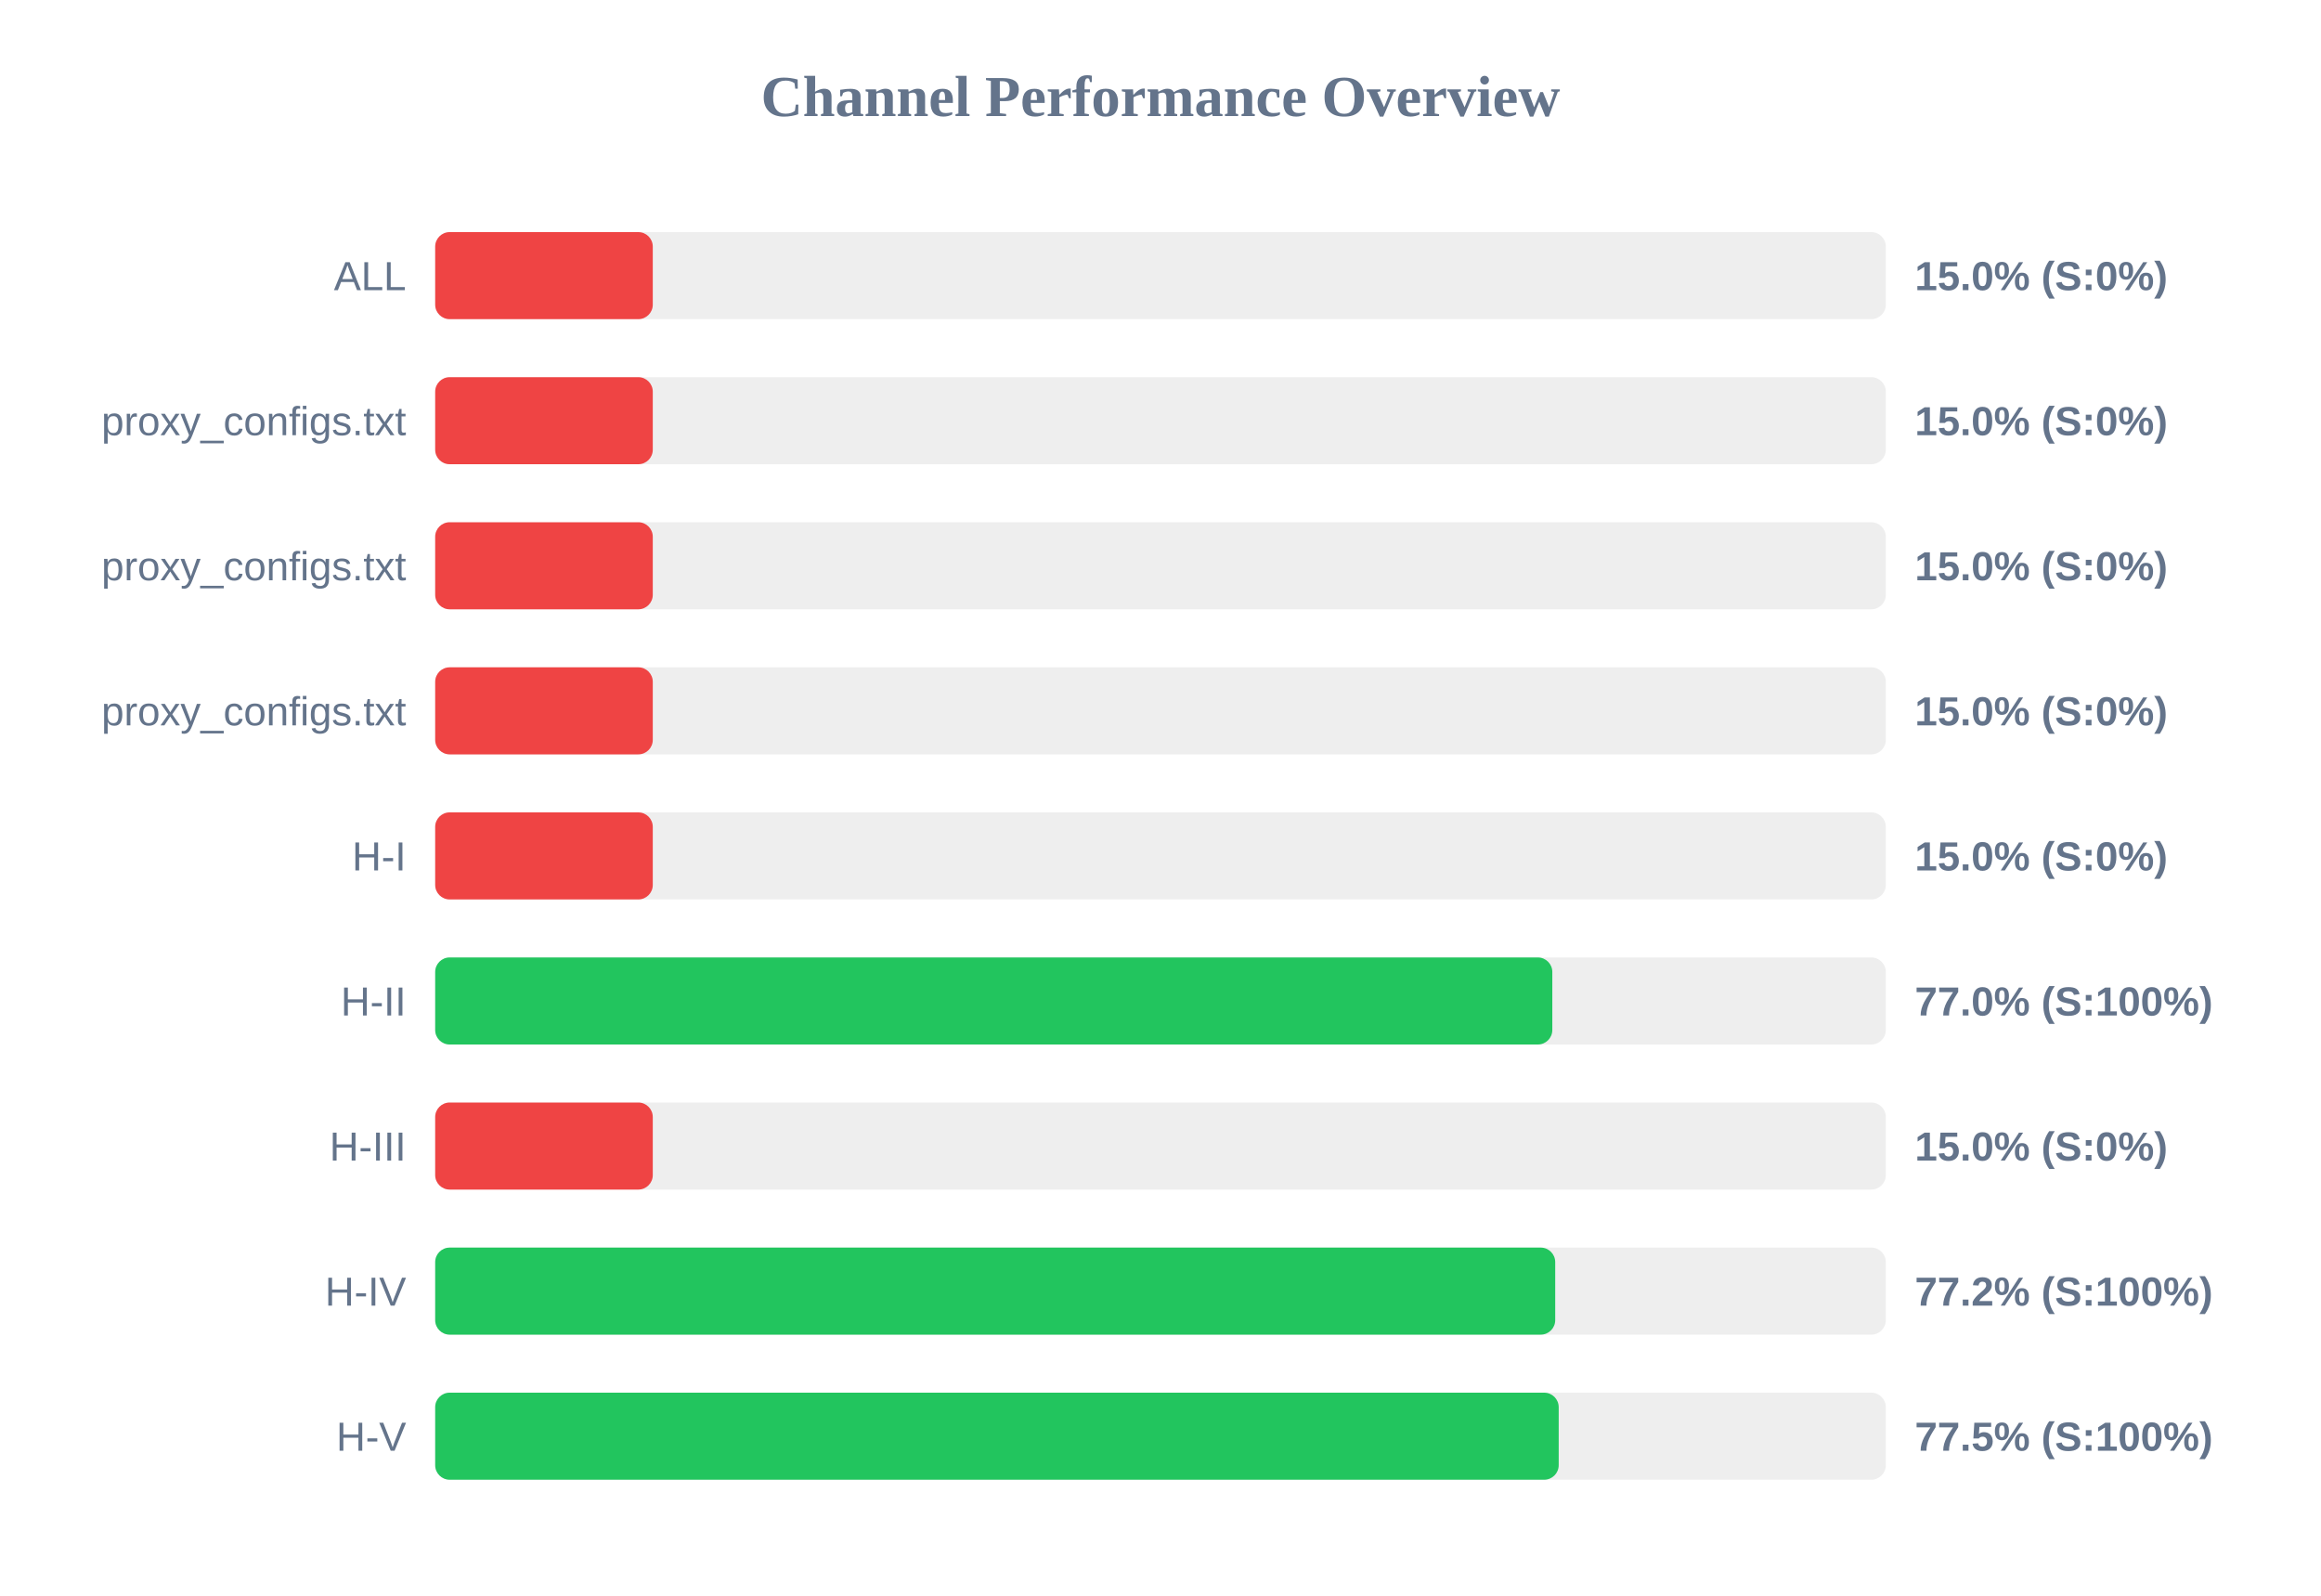
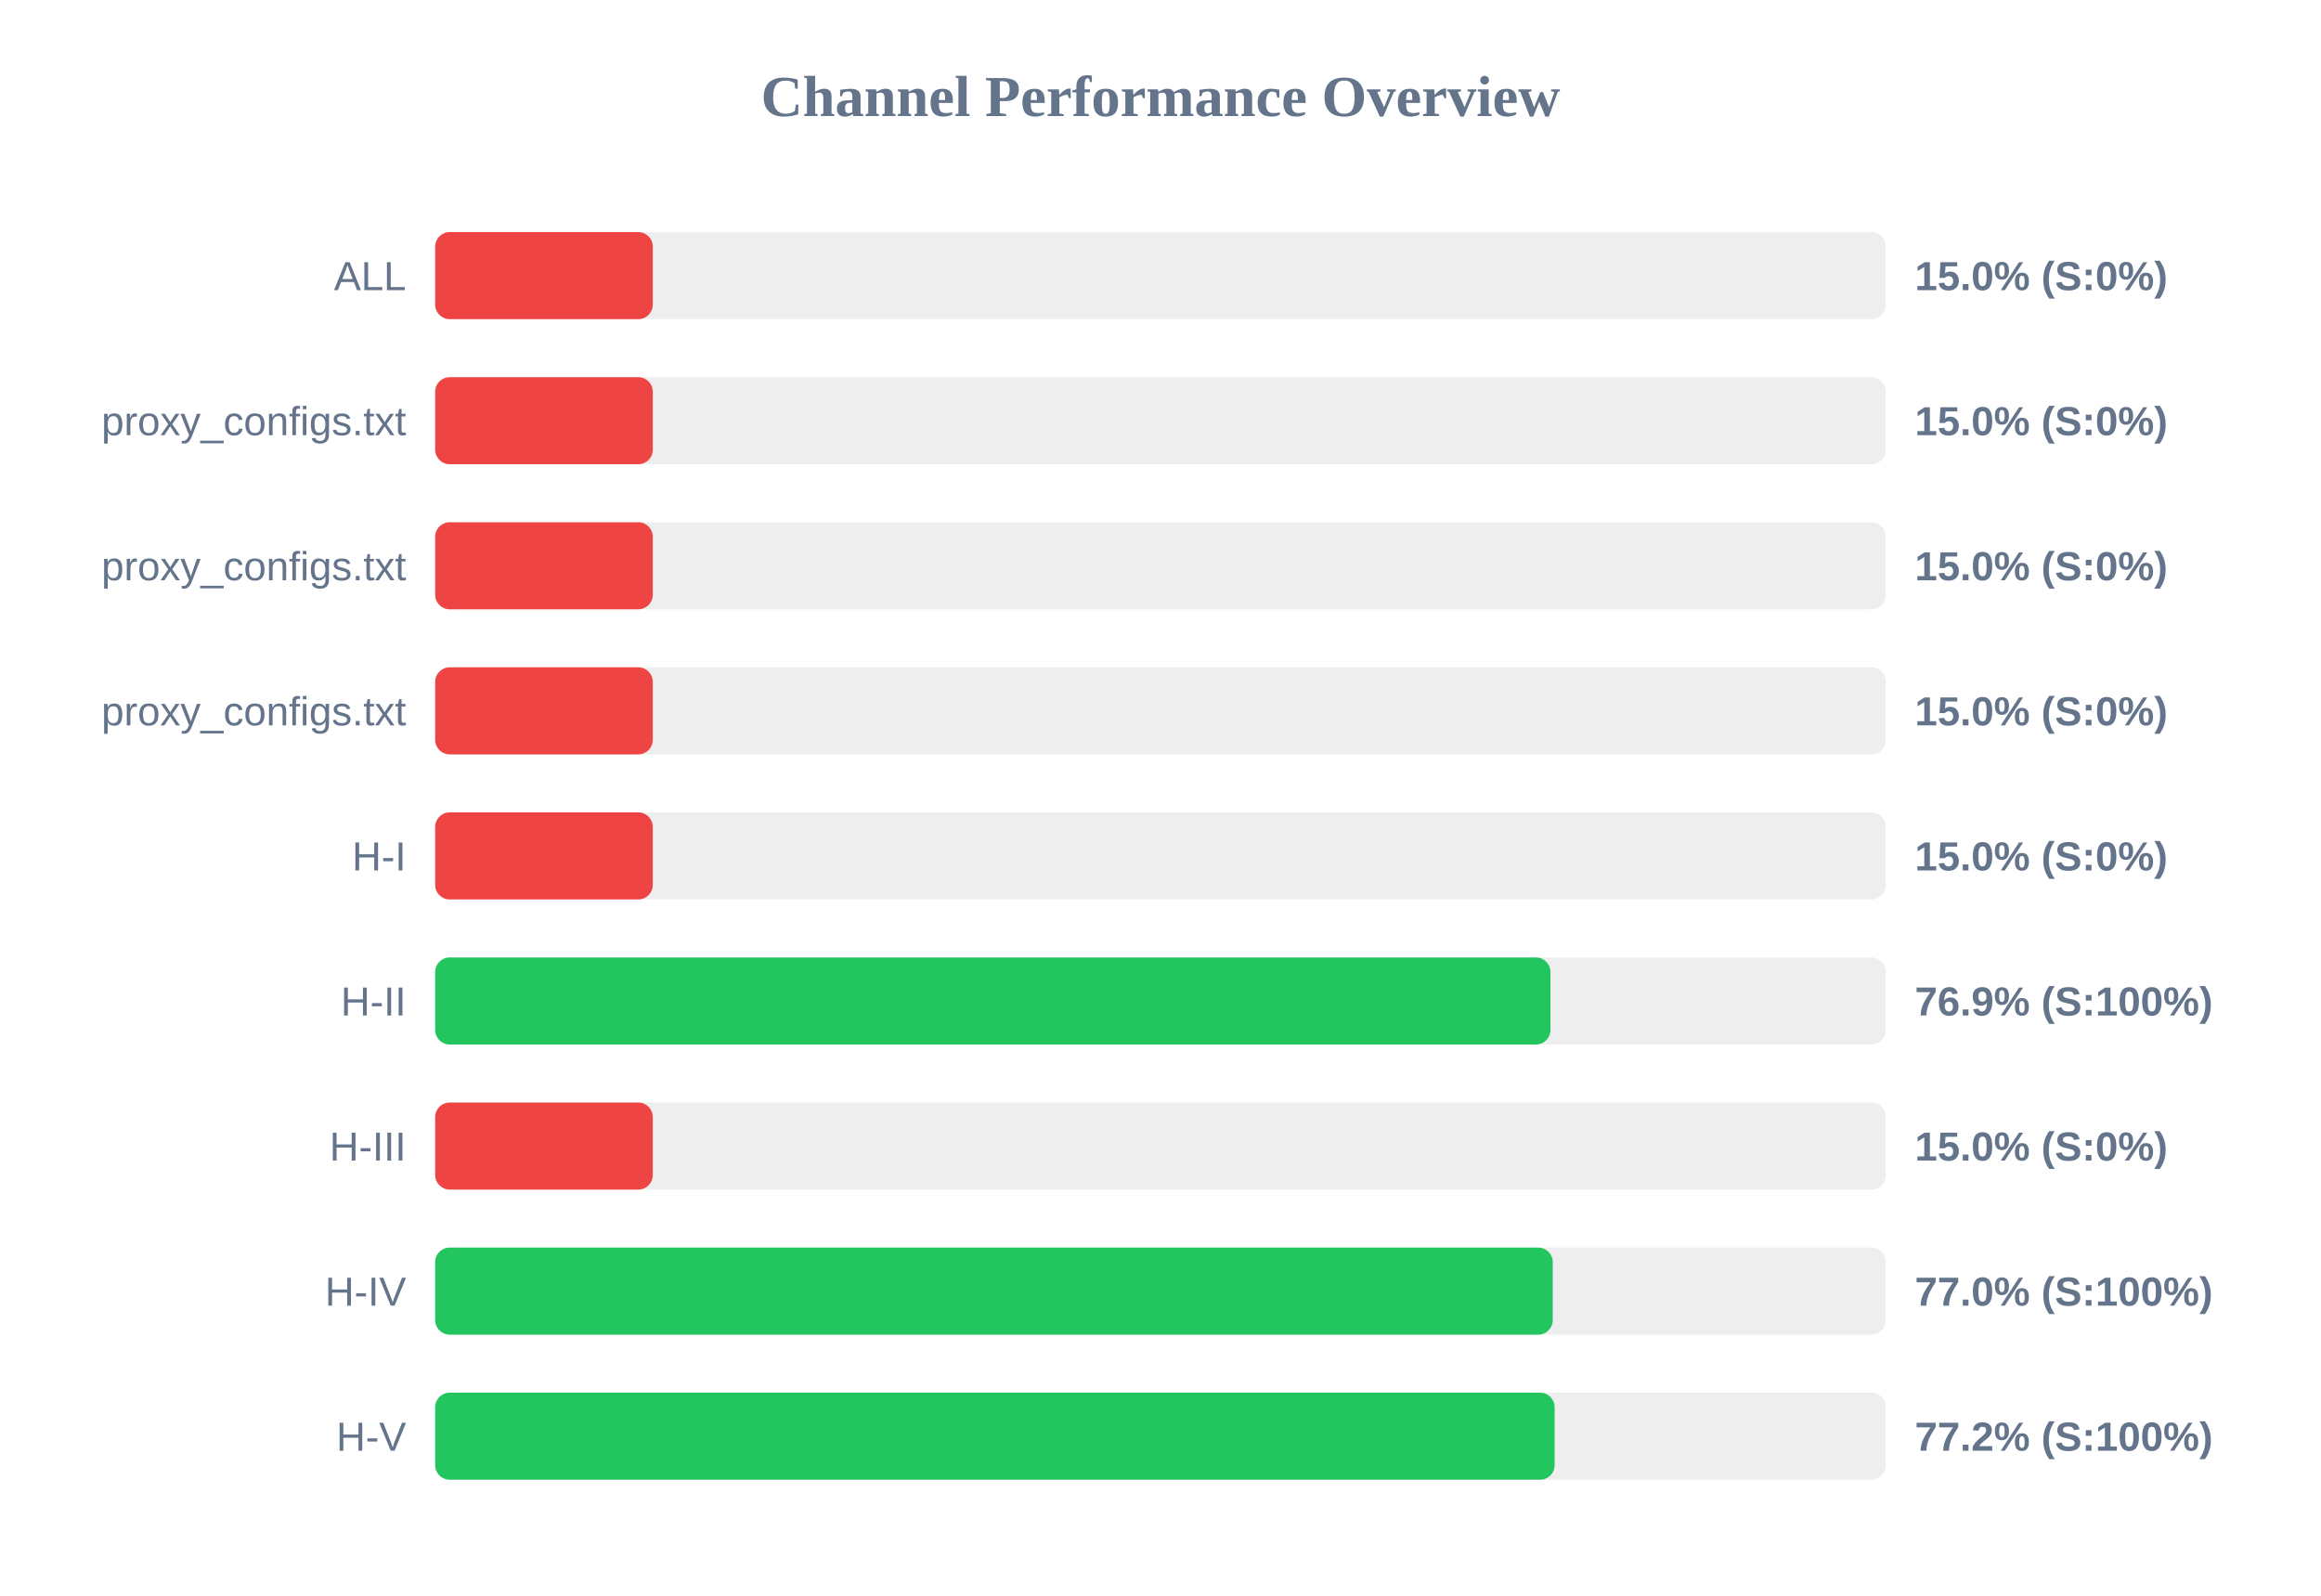
<svg xmlns="http://www.w3.org/2000/svg" width="800" height="550" version="1.1">
  <style>
        .row { font: 14px Arial; fill: #64748b; }
        .score { font: bold 14px Arial; fill: #64748b; }
    </style>
  <text x="400" y="40" text-anchor="middle" font-size="20px" font-weight="bold" fill="#64748b">Channel Performance Overview</text>
  <rect x="150" y="80" width="500" height="30" fill="#eee" rx="5" />
  <rect x="150" y="80" width="75.0" height="30" fill="#ef4444" rx="5" />
  <text x="140" y="100" text-anchor="end" class="row">ALL</text>
  <text x="660" y="100" text-anchor="start" class="score">15.0% (S:0%)</text>
  <rect x="150" y="130" width="500" height="30" fill="#eee" rx="5" />
  <rect x="150" y="130" width="75.0" height="30" fill="#ef4444" rx="5" />
  <text x="140" y="150" text-anchor="end" class="row">proxy_configs.txt</text>
  <text x="660" y="150" text-anchor="start" class="score">15.0% (S:0%)</text>
  <rect x="150" y="180" width="500" height="30" fill="#eee" rx="5" />
  <rect x="150" y="180" width="75.0" height="30" fill="#ef4444" rx="5" />
  <text x="140" y="200" text-anchor="end" class="row">proxy_configs.txt</text>
  <text x="660" y="200" text-anchor="start" class="score">15.0% (S:0%)</text>
  <rect x="150" y="230" width="500" height="30" fill="#eee" rx="5" />
  <rect x="150" y="230" width="75.0" height="30" fill="#ef4444" rx="5" />
  <text x="140" y="250" text-anchor="end" class="row">proxy_configs.txt</text>
  <text x="660" y="250" text-anchor="start" class="score">15.0% (S:0%)</text>
  <rect x="150" y="280" width="500" height="30" fill="#eee" rx="5" />
  <rect x="150" y="280" width="75.0" height="30" fill="#ef4444" rx="5" />
  <text x="140" y="300" text-anchor="end" class="row">H-I</text>
  <text x="660" y="300" text-anchor="start" class="score">15.0% (S:0%)</text>
  <rect x="150" y="330" width="500" height="30" fill="#eee" rx="5" />
-   <rect x="150" y="330" width="385.05" height="30" fill="#22c55e" rx="5" />
+   <rect x="150" y="330" width="384.4" height="30" fill="#22c55e" rx="5" />
  <text x="140" y="350" text-anchor="end" class="row">H-II</text>
-   <text x="660" y="350" text-anchor="start" class="score">77.0% (S:100%)</text>
+   <text x="660" y="350" text-anchor="start" class="score">76.9% (S:100%)</text>
  <rect x="150" y="380" width="500" height="30" fill="#eee" rx="5" />
  <rect x="150" y="380" width="75.0" height="30" fill="#ef4444" rx="5" />
  <text x="140" y="400" text-anchor="end" class="row">H-III</text>
  <text x="660" y="400" text-anchor="start" class="score">15.0% (S:0%)</text>
  <rect x="150" y="430" width="500" height="30" fill="#eee" rx="5" />
-   <rect x="150" y="430" width="386.05" height="30" fill="#22c55e" rx="5" />
+   <rect x="150" y="430" width="385.2" height="30" fill="#22c55e" rx="5" />
  <text x="140" y="450" text-anchor="end" class="row">H-IV</text>
-   <text x="660" y="450" text-anchor="start" class="score">77.2% (S:100%)</text>
+   <text x="660" y="450" text-anchor="start" class="score">77.0% (S:100%)</text>
  <rect x="150" y="480" width="500" height="30" fill="#eee" rx="5" />
-   <rect x="150" y="480" width="387.25" height="30" fill="#22c55e" rx="5" />
+   <rect x="150" y="480" width="385.85" height="30" fill="#22c55e" rx="5" />
  <text x="140" y="500" text-anchor="end" class="row">H-V</text>
-   <text x="660" y="500" text-anchor="start" class="score">77.5% (S:100%)</text>
+   <text x="660" y="500" text-anchor="start" class="score">77.2% (S:100%)</text>
</svg>
